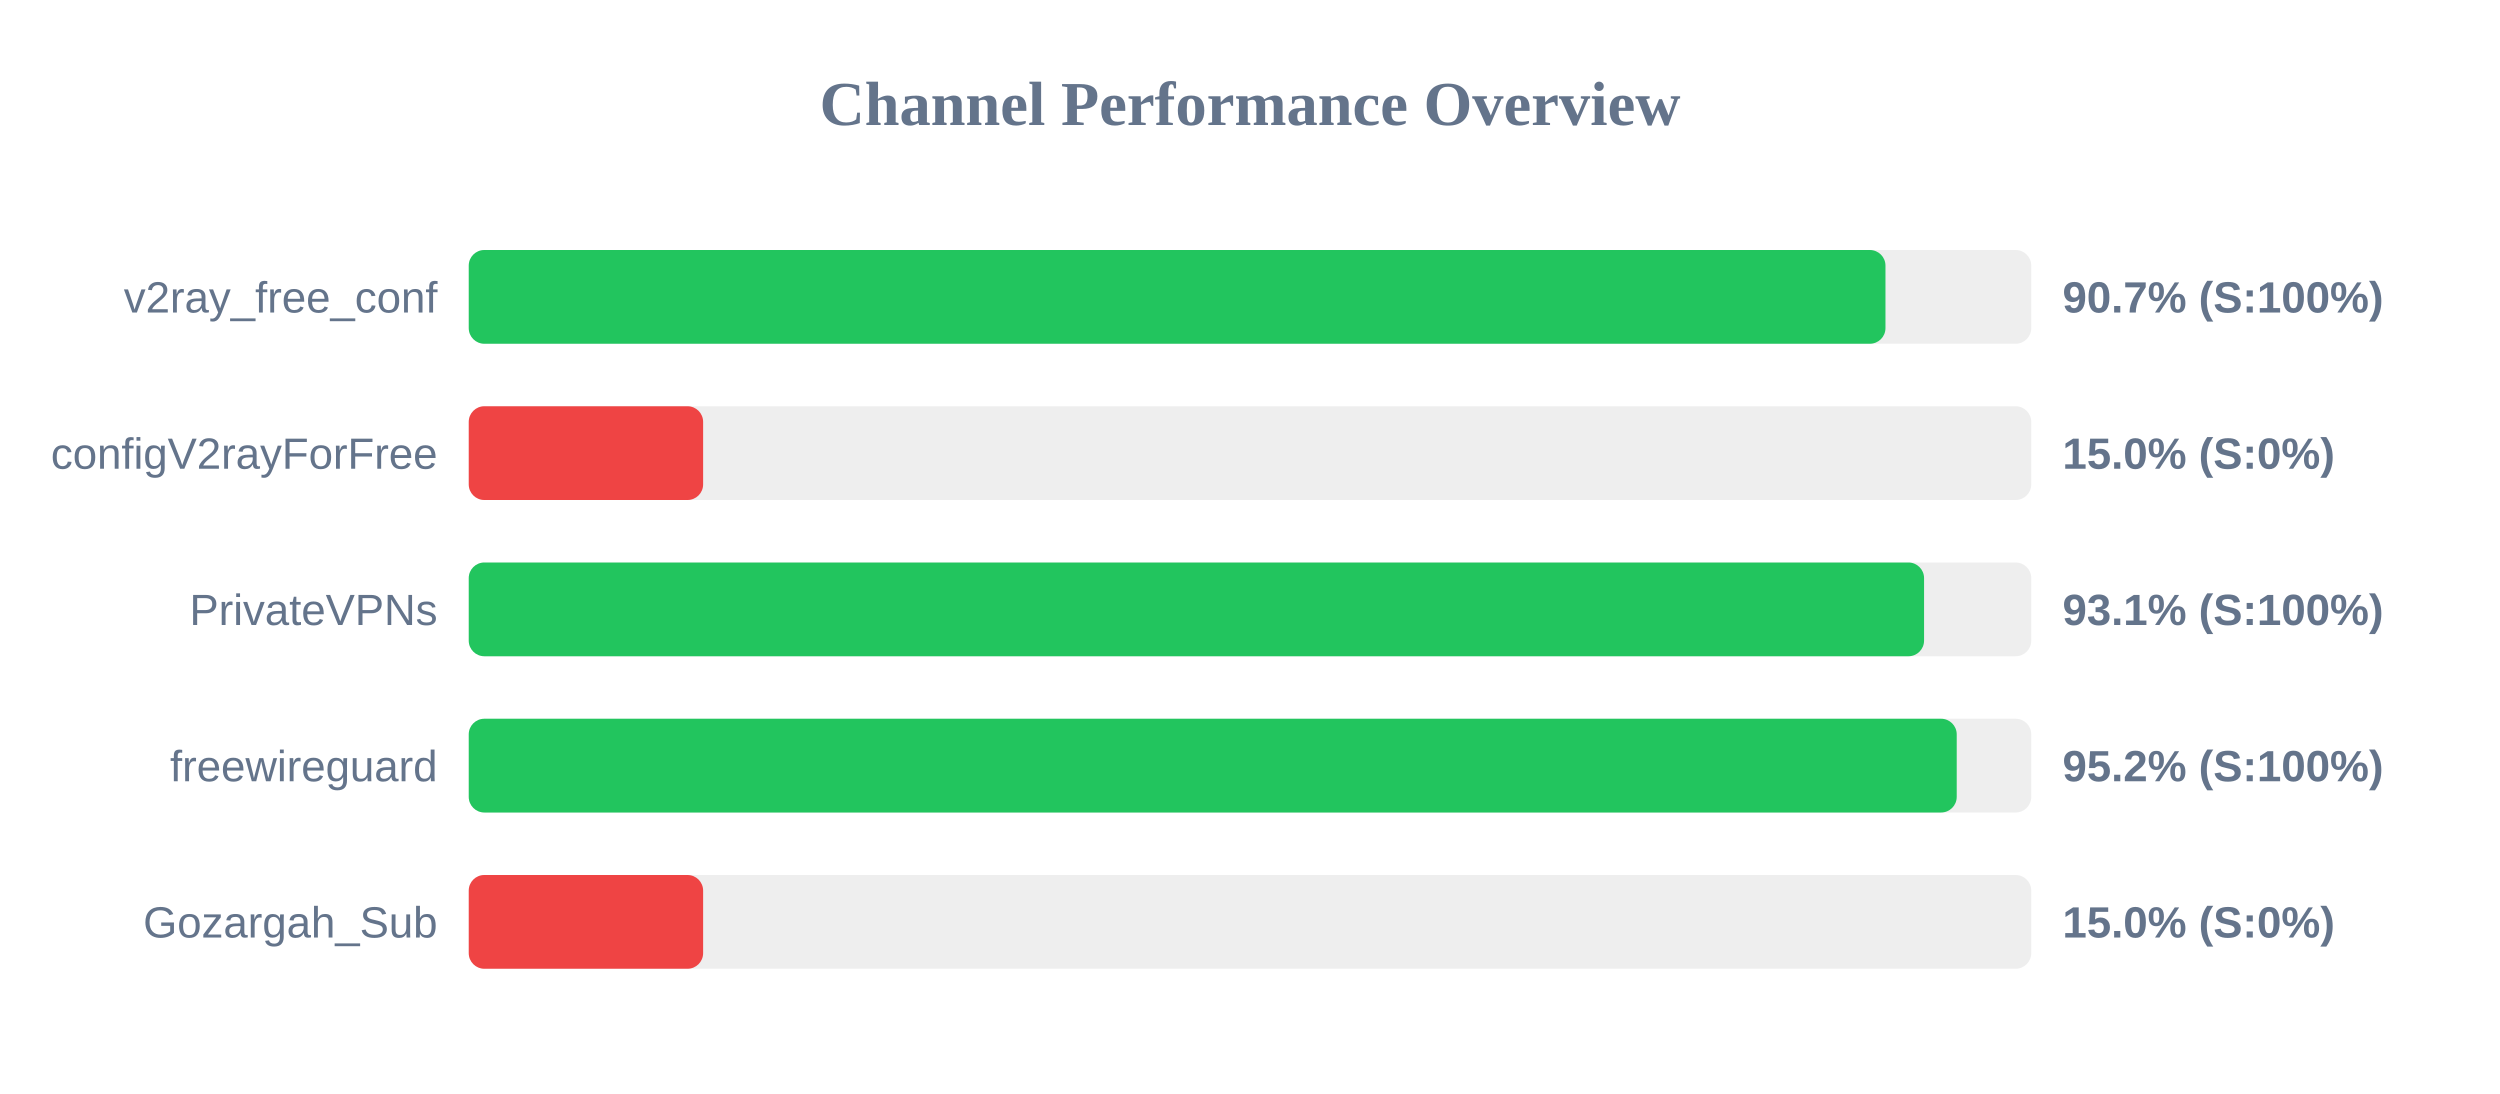
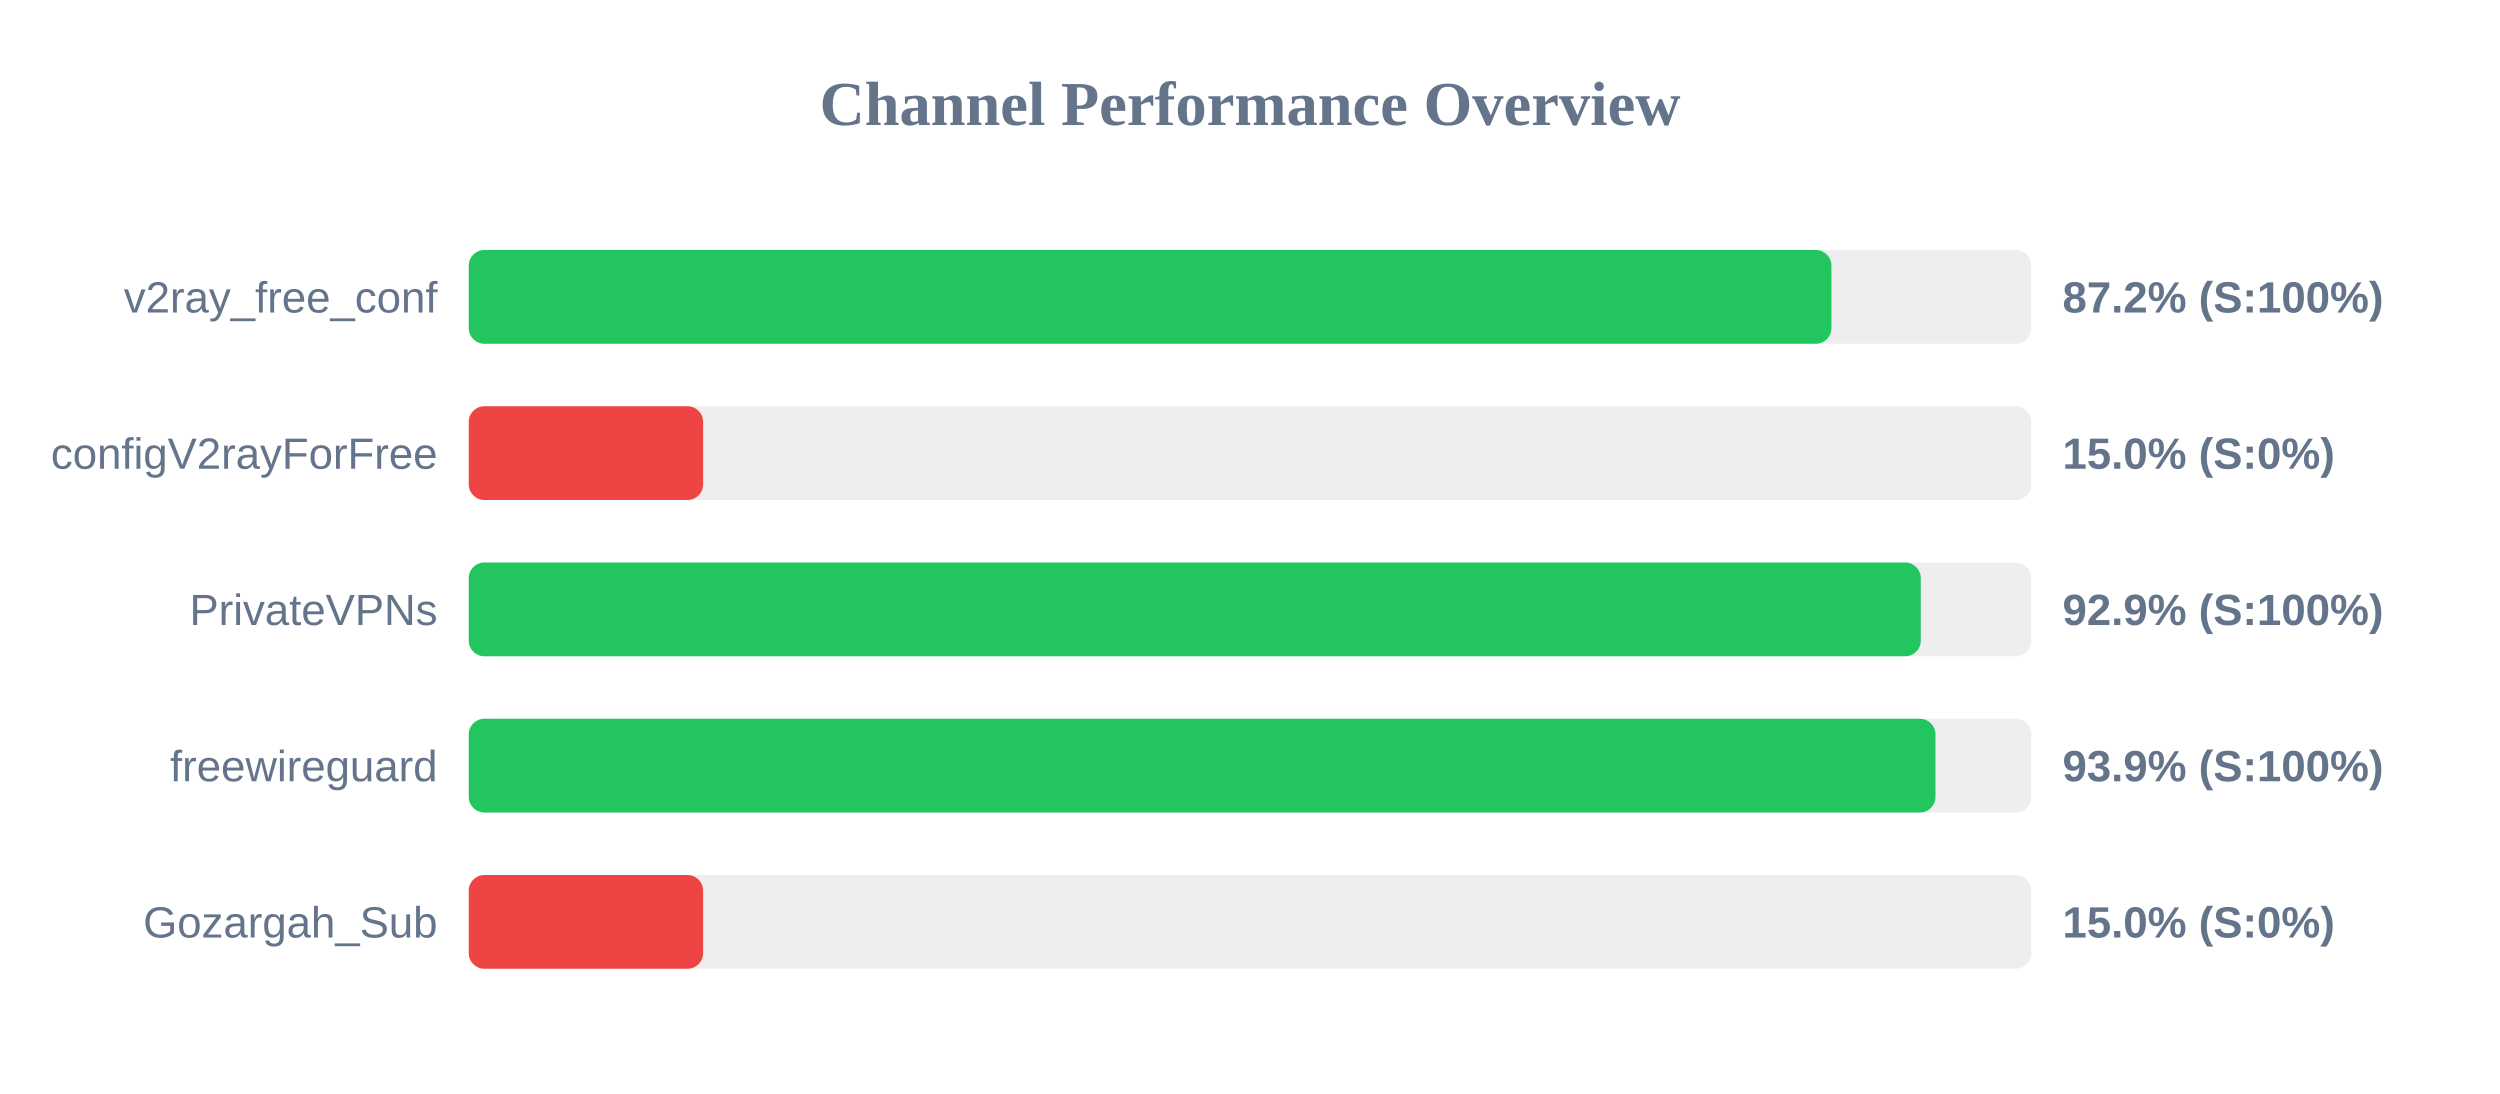
<svg xmlns="http://www.w3.org/2000/svg" width="800" height="350" version="1.1">
  <style>
        .row { font: 14px Arial; fill: #64748b; }
        .score { font: bold 14px Arial; fill: #64748b; }
    </style>
  <text x="400" y="40" text-anchor="middle" font-size="20px" font-weight="bold" fill="#64748b">Channel Performance Overview</text>
  <rect x="150" y="80" width="500" height="30" fill="#eee" rx="5" />
-   <rect x="150" y="80" width="453.35" height="30" fill="#22c55e" rx="5" />
+   <rect x="150" y="80" width="436.05" height="30" fill="#22c55e" rx="5" />
  <text x="140" y="100" text-anchor="end" class="row">v2ray_free_conf</text>
-   <text x="660" y="100" text-anchor="start" class="score">90.7% (S:100%)</text>
+   <text x="660" y="100" text-anchor="start" class="score">87.2% (S:100%)</text>
  <rect x="150" y="130" width="500" height="30" fill="#eee" rx="5" />
  <rect x="150" y="130" width="75.0" height="30" fill="#ef4444" rx="5" />
  <text x="140" y="150" text-anchor="end" class="row">configV2rayForFree</text>
  <text x="660" y="150" text-anchor="start" class="score">15.0% (S:0%)</text>
  <rect x="150" y="180" width="500" height="30" fill="#eee" rx="5" />
-   <rect x="150" y="180" width="465.7" height="30" fill="#22c55e" rx="5" />
+   <rect x="150" y="180" width="464.65" height="30" fill="#22c55e" rx="5" />
  <text x="140" y="200" text-anchor="end" class="row">PrivateVPNs</text>
-   <text x="660" y="200" text-anchor="start" class="score">93.1% (S:100%)</text>
+   <text x="660" y="200" text-anchor="start" class="score">92.9% (S:100%)</text>
  <rect x="150" y="230" width="500" height="30" fill="#eee" rx="5" />
-   <rect x="150" y="230" width="476.15" height="30" fill="#22c55e" rx="5" />
+   <rect x="150" y="230" width="469.35" height="30" fill="#22c55e" rx="5" />
  <text x="140" y="250" text-anchor="end" class="row">freewireguard</text>
-   <text x="660" y="250" text-anchor="start" class="score">95.2% (S:100%)</text>
+   <text x="660" y="250" text-anchor="start" class="score">93.9% (S:100%)</text>
  <rect x="150" y="280" width="500" height="30" fill="#eee" rx="5" />
  <rect x="150" y="280" width="75.0" height="30" fill="#ef4444" rx="5" />
  <text x="140" y="300" text-anchor="end" class="row">Gozargah_Sub</text>
  <text x="660" y="300" text-anchor="start" class="score">15.0% (S:0%)</text>
</svg>
